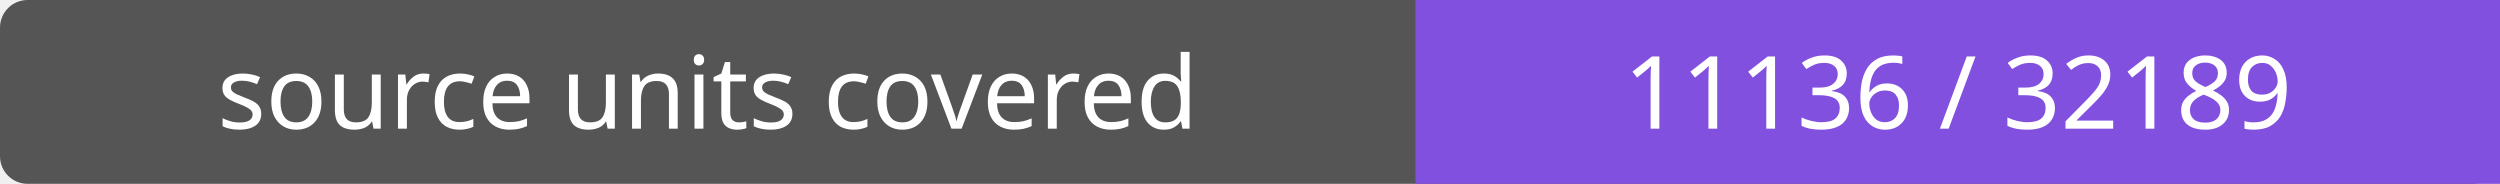
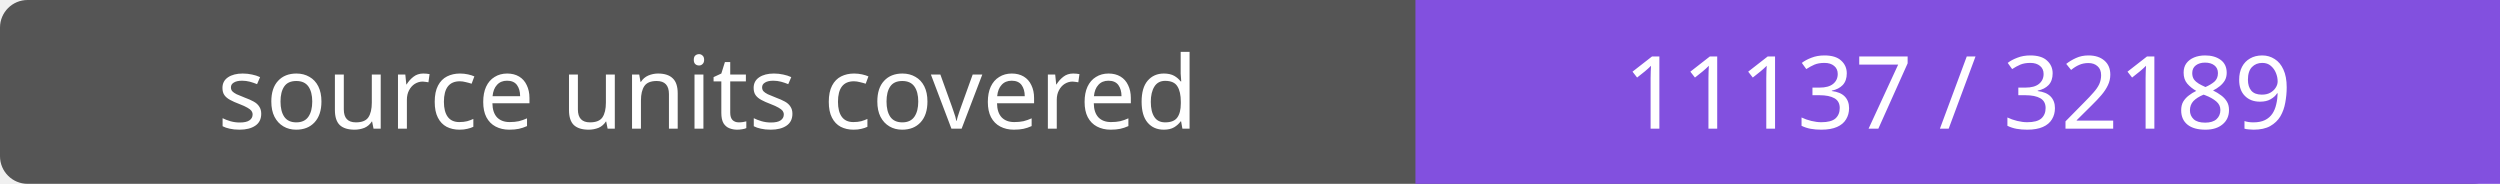
- <svg xmlns="http://www.w3.org/2000/svg" width="272" height="20" role="img" aria-label="source units covered: 11136 / 32189">
+ <svg xmlns="http://www.w3.org/2000/svg" width="272" height="20" role="img" aria-label="source units covered: 11137 / 32189">
  <rect width="272" height="20" rx="3" fill="#555" />
  <path fill="#8250df" d="M154 0h118v20H154z" />
  <g fill="#fff" text-anchor="middle" font-family="Verdana,sans-serif" font-size="11">
    <text x="77.0" y="14">source units covered</text>
-     <text x="213.0" y="14">11136 / 32189</text>
+     <text x="213.0" y="14">11137 / 32189</text>
  </g>
</svg>
